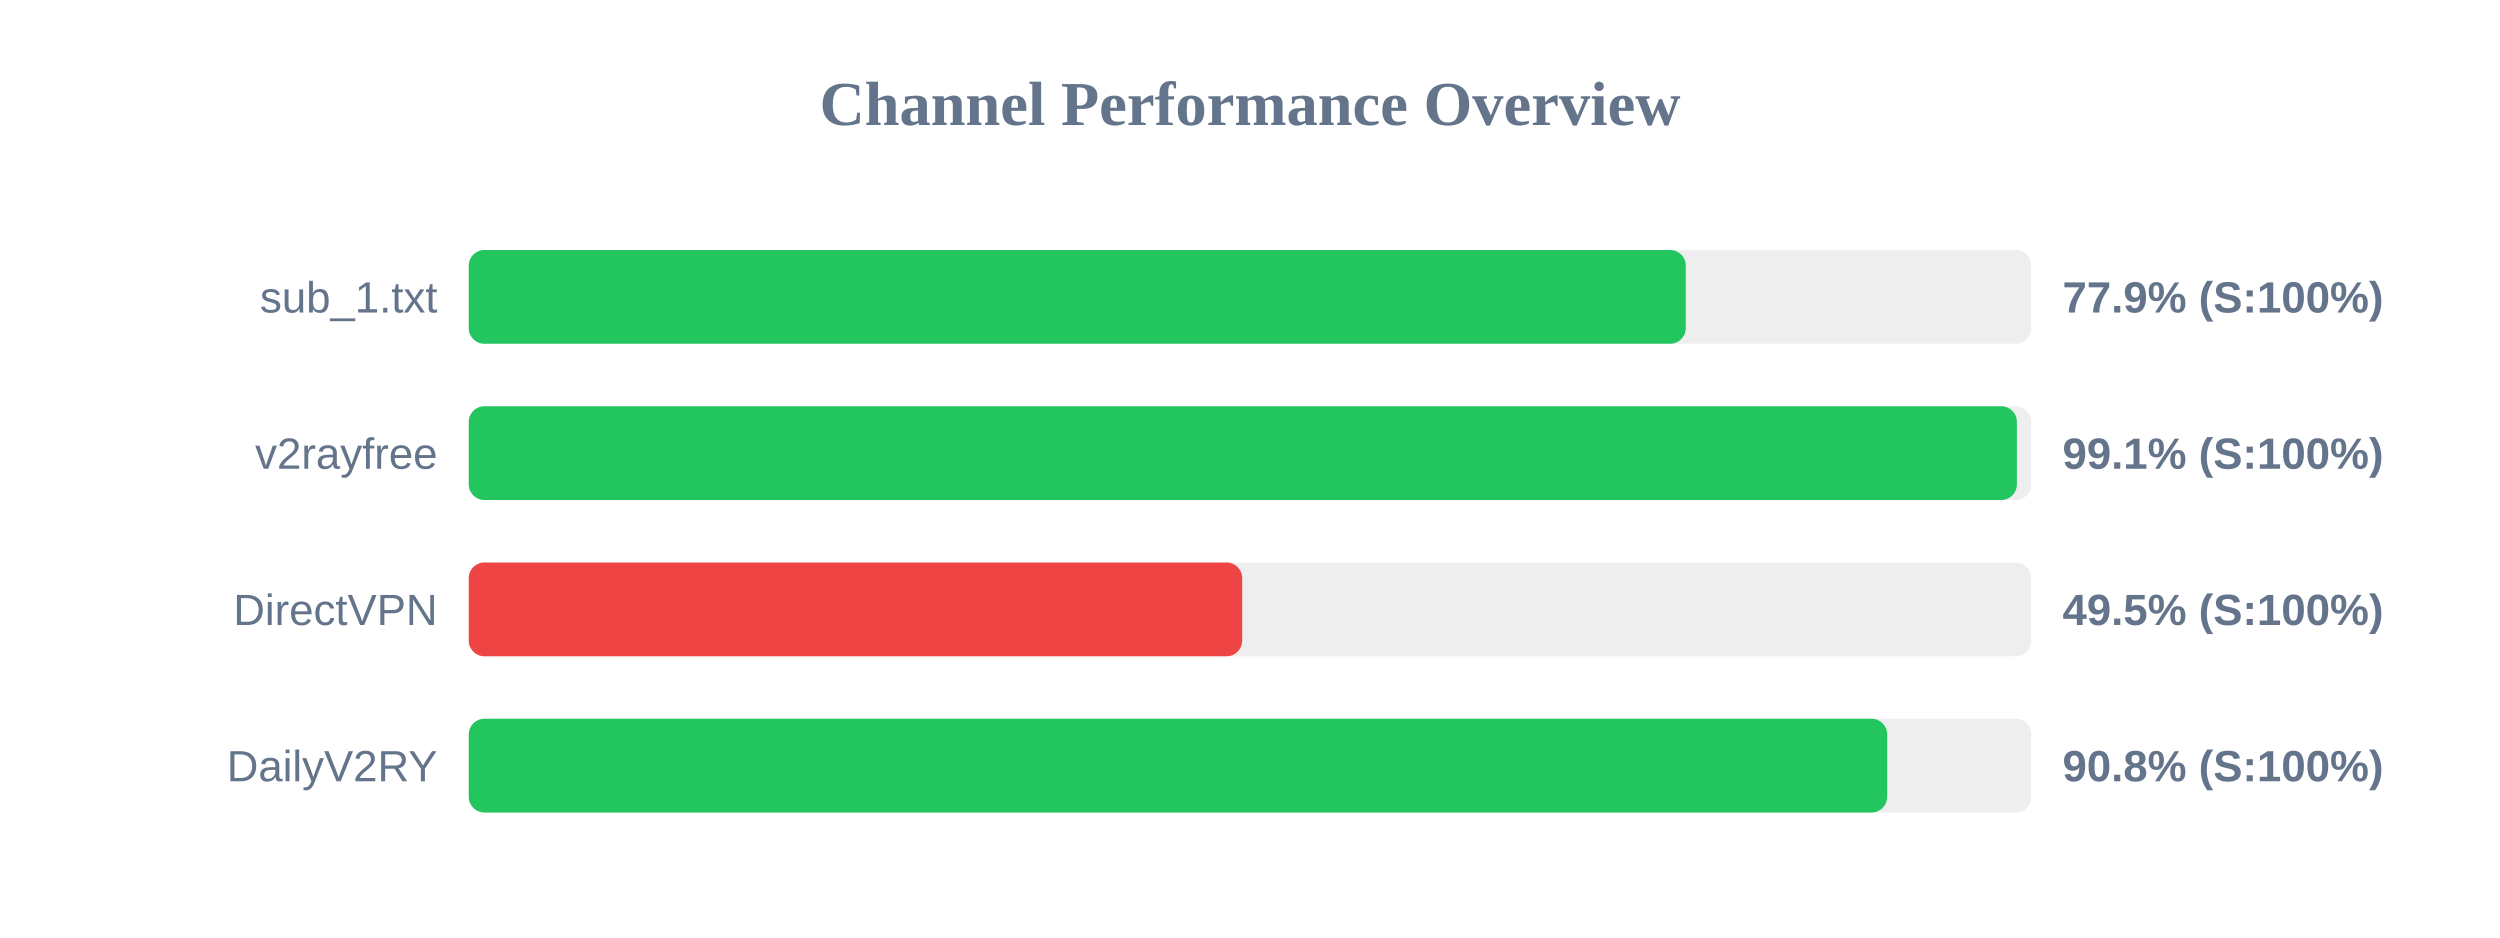
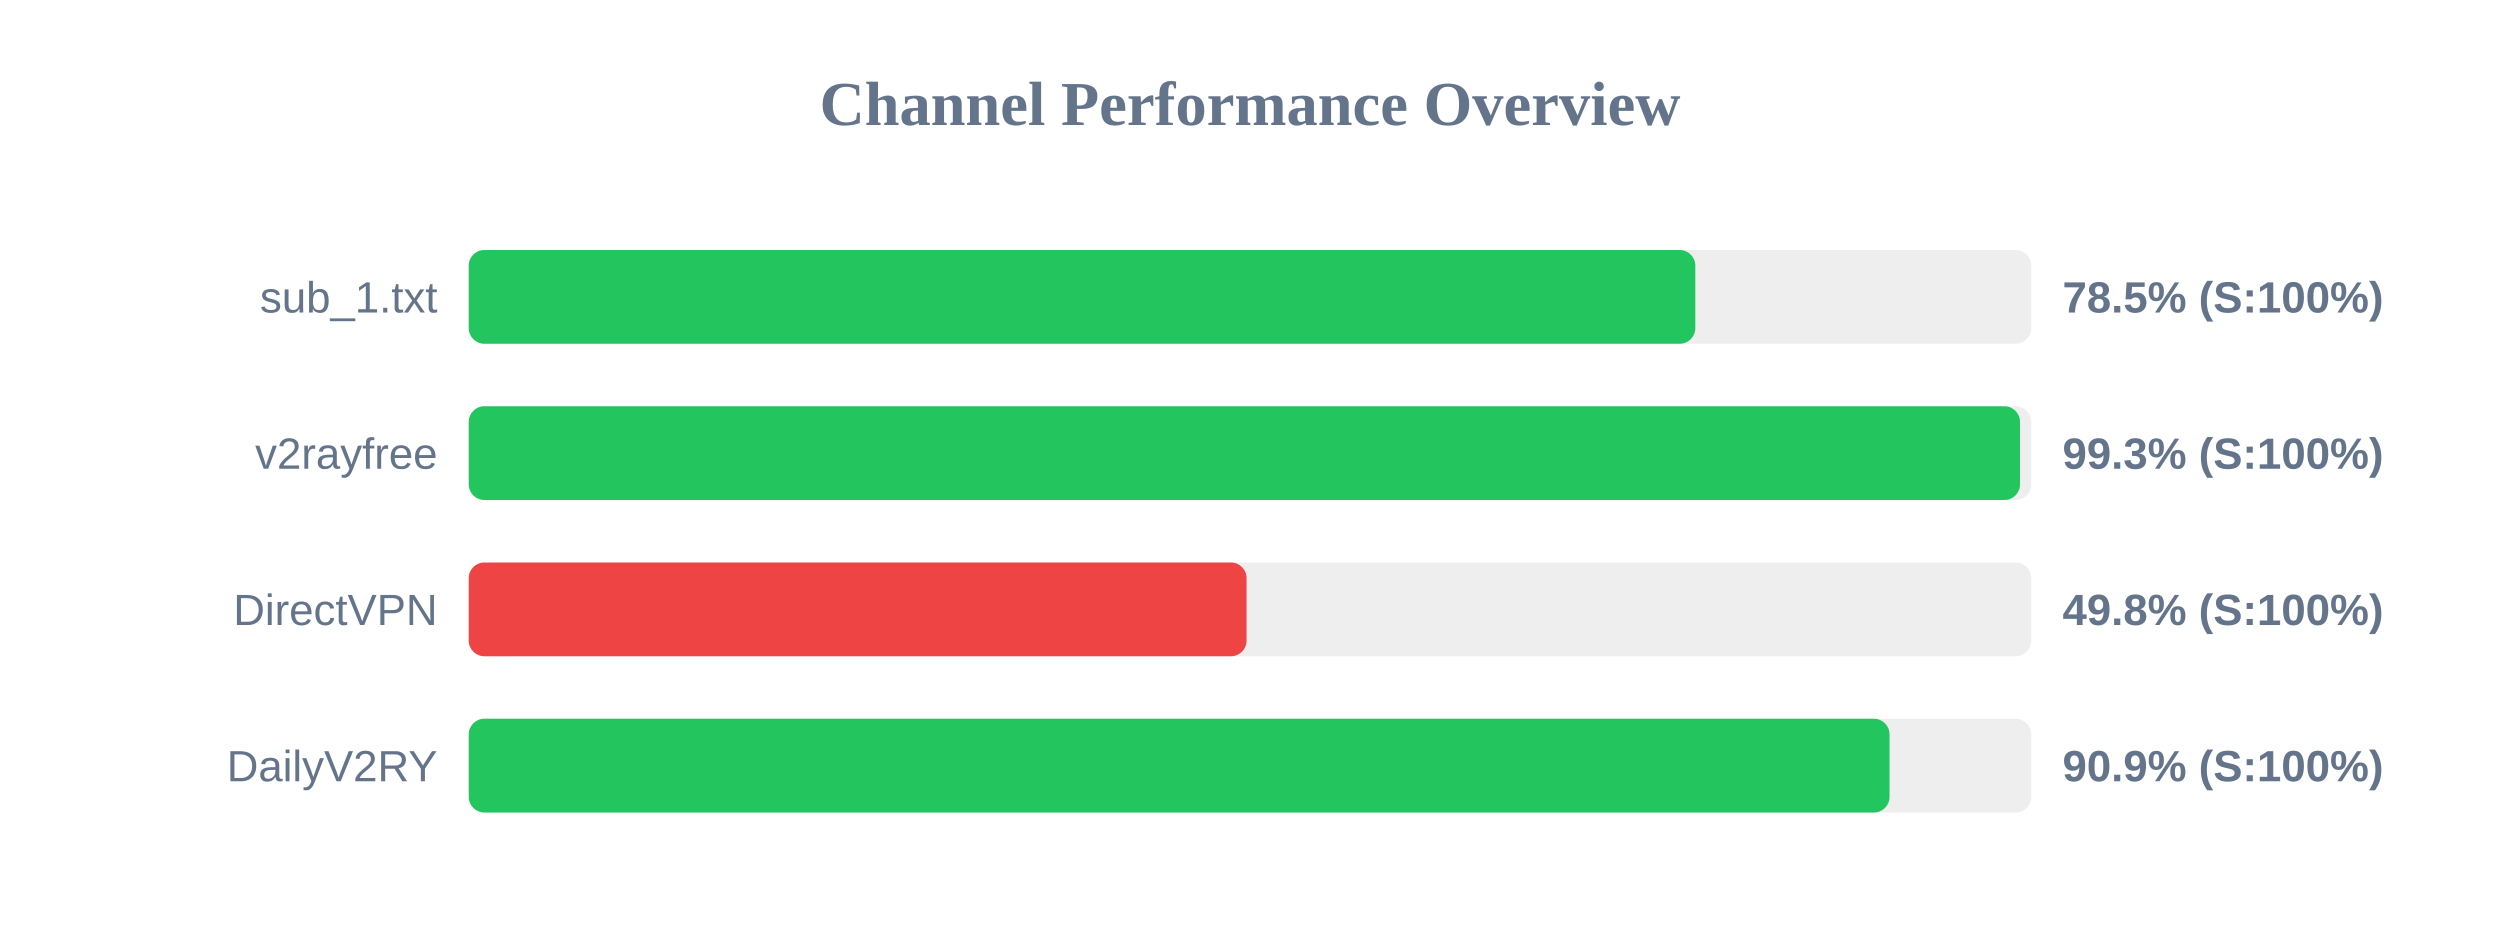
<svg xmlns="http://www.w3.org/2000/svg" width="800" height="300" version="1.1">
  <style>
        .row { font: 14px Arial; fill: #64748b; }
        .score { font: bold 14px Arial; fill: #64748b; }
    </style>
  <text x="400" y="40" text-anchor="middle" font-size="20px" font-weight="bold" fill="#64748b">Channel Performance Overview</text>
  <rect x="150" y="80" width="500" height="30" fill="#eee" rx="5" />
-   <rect x="150" y="80" width="389.45" height="30" fill="#22c55e" rx="5" />
+   <rect x="150" y="80" width="392.5" height="30" fill="#22c55e" rx="5" />
  <text x="140" y="100" text-anchor="end" class="row">sub_1.txt</text>
-   <text x="660" y="100" text-anchor="start" class="score">77.9% (S:100%)</text>
+   <text x="660" y="100" text-anchor="start" class="score">78.5% (S:100%)</text>
  <rect x="150" y="130" width="500" height="30" fill="#eee" rx="5" />
-   <rect x="150" y="130" width="495.4" height="30" fill="#22c55e" rx="5" />
+   <rect x="150" y="130" width="496.4" height="30" fill="#22c55e" rx="5" />
  <text x="140" y="150" text-anchor="end" class="row">v2rayfree</text>
-   <text x="660" y="150" text-anchor="start" class="score">99.1% (S:100%)</text>
+   <text x="660" y="150" text-anchor="start" class="score">99.3% (S:100%)</text>
  <rect x="150" y="180" width="500" height="30" fill="#eee" rx="5" />
-   <rect x="150" y="180" width="247.5" height="30" fill="#ef4444" rx="5" />
+   <rect x="150" y="180" width="248.9" height="30" fill="#ef4444" rx="5" />
  <text x="140" y="200" text-anchor="end" class="row">DirectVPN</text>
-   <text x="660" y="200" text-anchor="start" class="score">49.5% (S:100%)</text>
+   <text x="660" y="200" text-anchor="start" class="score">49.8% (S:100%)</text>
  <rect x="150" y="230" width="500" height="30" fill="#eee" rx="5" />
-   <rect x="150" y="230" width="453.9" height="30" fill="#22c55e" rx="5" />
+   <rect x="150" y="230" width="454.65" height="30" fill="#22c55e" rx="5" />
  <text x="140" y="250" text-anchor="end" class="row">DailyV2RY</text>
-   <text x="660" y="250" text-anchor="start" class="score">90.8% (S:100%)</text>
+   <text x="660" y="250" text-anchor="start" class="score">90.9% (S:100%)</text>
</svg>
